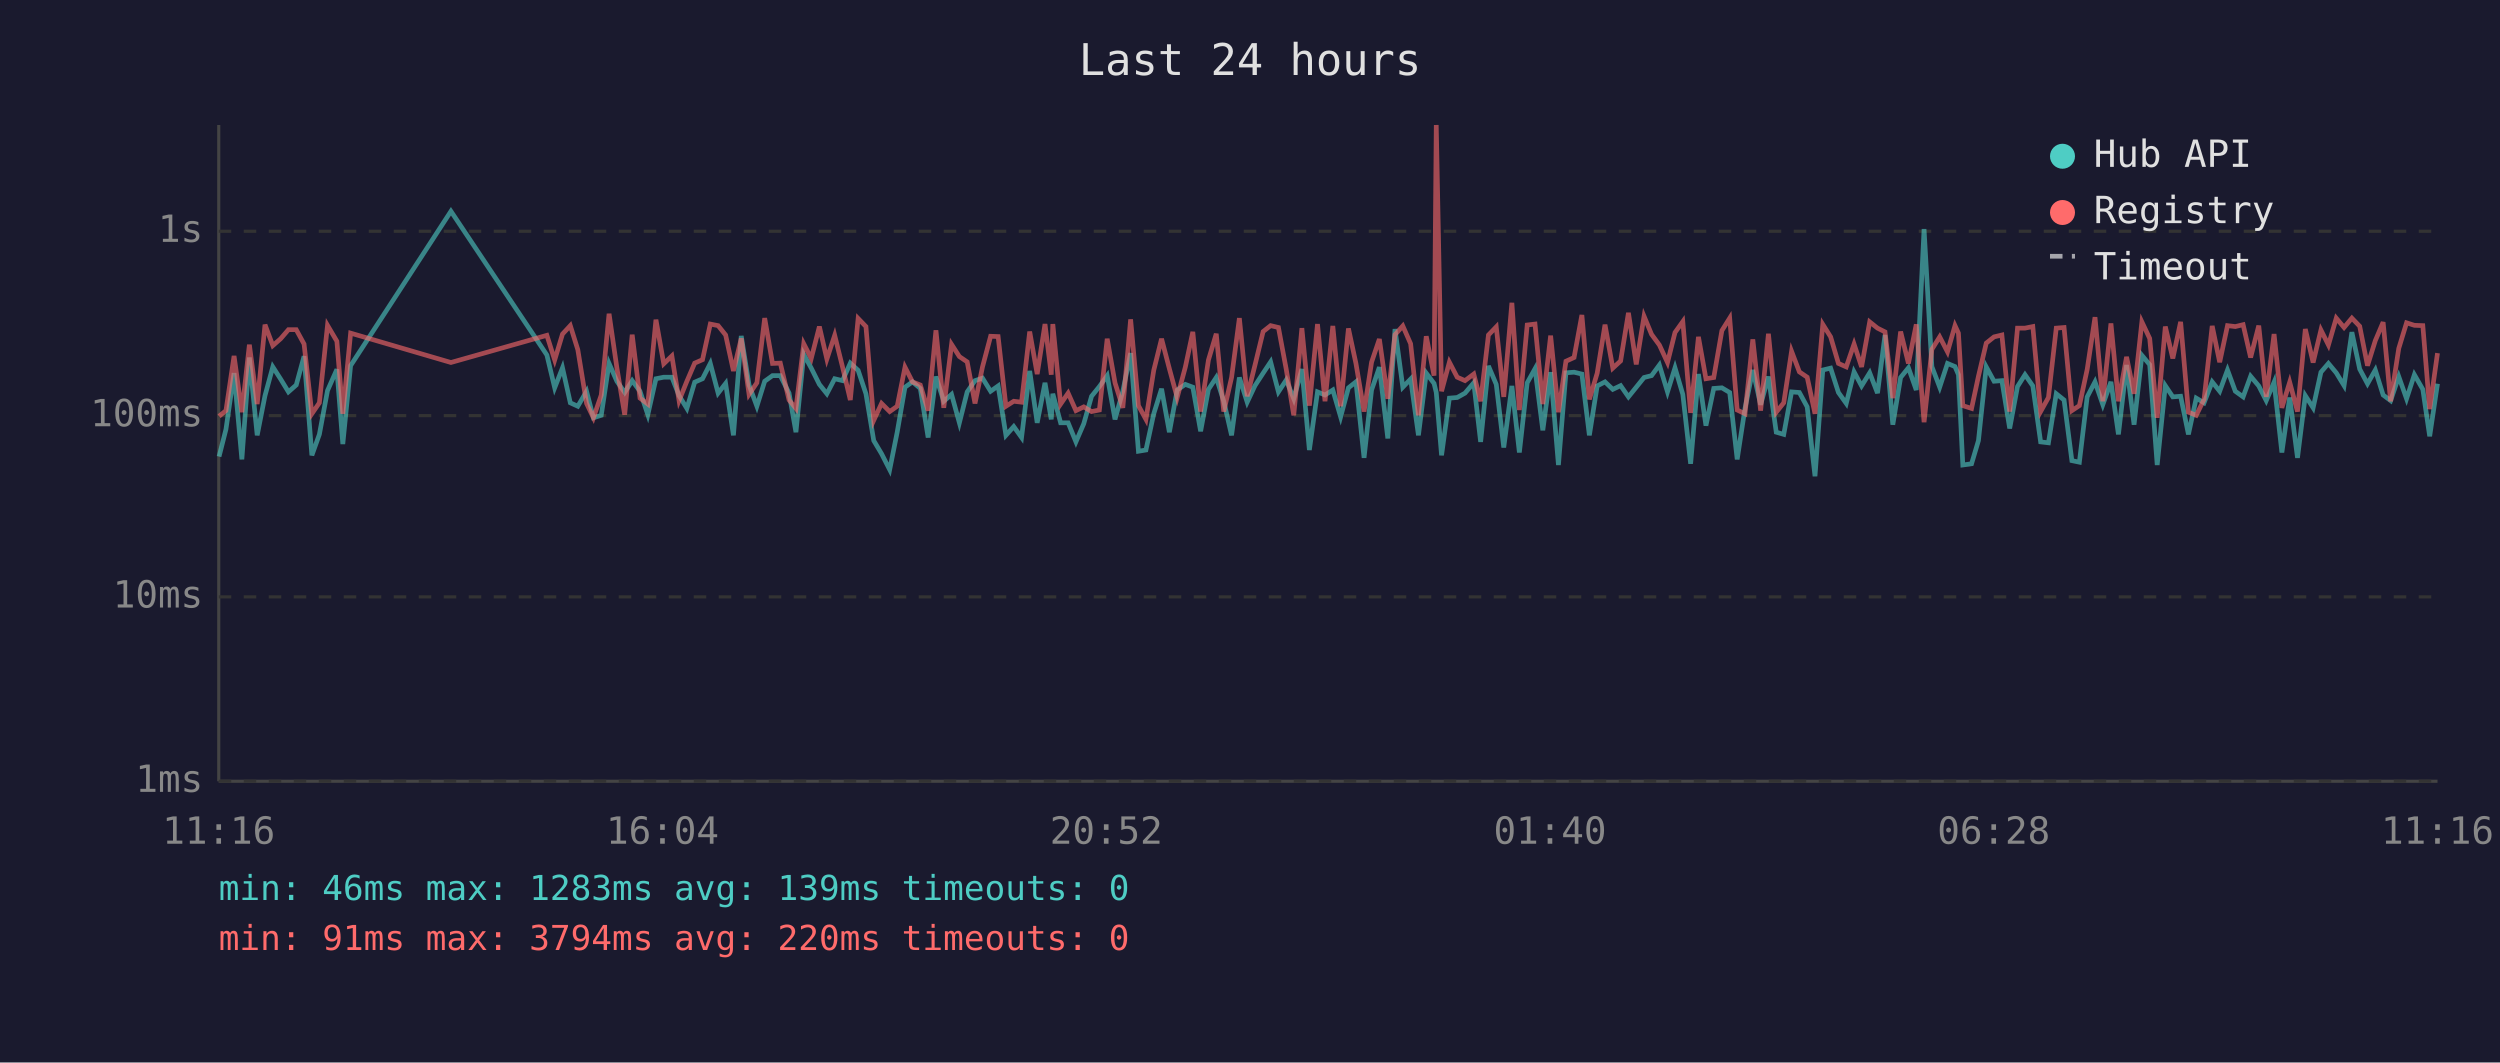
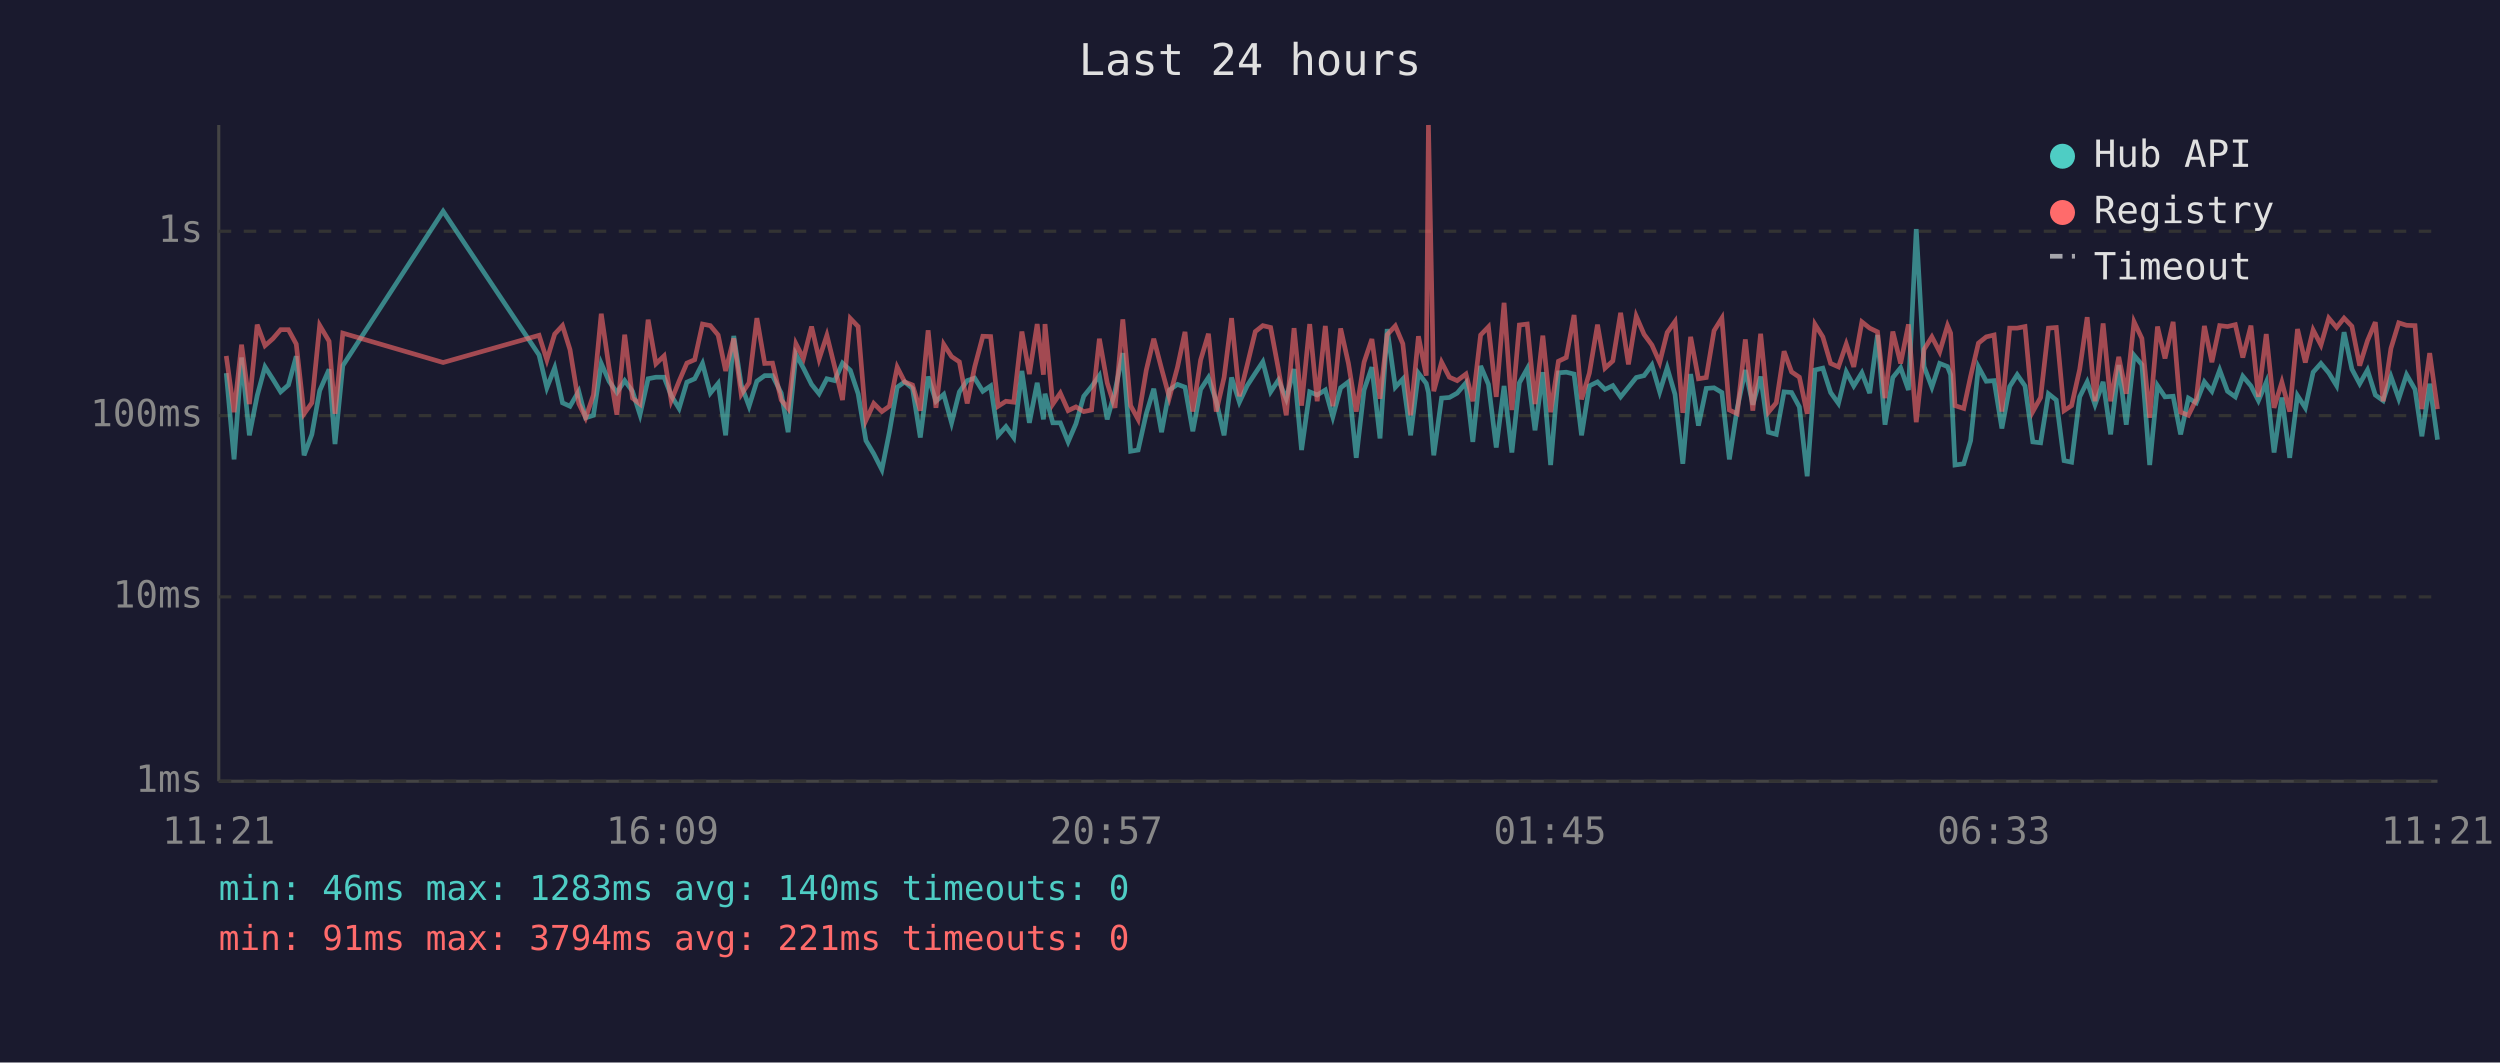
<svg xmlns="http://www.w3.org/2000/svg" viewBox="0 0 800 340" font-family="monospace" font-size="12">
  <rect width="800" height="340" fill="#1a1a2e" />
  <text x="400" y="24" fill="#e0e0e0" font-size="14" text-anchor="middle">Last 24 hours</text>
  <line x1="70" y1="40" x2="70" y2="250" stroke="#444" stroke-width="1" />
  <line x1="70" y1="250" x2="780" y2="250" stroke="#444" stroke-width="1" />
  <line x1="70" y1="250" x2="780" y2="250" stroke="#333" stroke-width="1" stroke-dasharray="4" />
  <text x="65" y="250" fill="#888" text-anchor="end" dominant-baseline="middle">1ms</text>
  <line x1="70" y1="191" x2="780" y2="191" stroke="#333" stroke-width="1" stroke-dasharray="4" />
  <text x="65" y="191" fill="#888" text-anchor="end" dominant-baseline="middle">10ms</text>
  <line x1="70" y1="133" x2="780" y2="133" stroke="#333" stroke-width="1" stroke-dasharray="4" />
  <text x="65" y="133" fill="#888" text-anchor="end" dominant-baseline="middle">100ms</text>
  <line x1="70" y1="74" x2="780" y2="74" stroke="#333" stroke-width="1" stroke-dasharray="4" />
  <text x="65" y="74" fill="#888" text-anchor="end" dominant-baseline="middle">1s</text>
-   <text x="70" y="270" fill="#888" text-anchor="middle">11:16</text>
-   <text x="212" y="270" fill="#888" text-anchor="middle">16:04</text>
-   <text x="354" y="270" fill="#888" text-anchor="middle">20:52</text>
-   <text x="496" y="270" fill="#888" text-anchor="middle">01:40</text>
-   <text x="638" y="270" fill="#888" text-anchor="middle">06:28</text>
-   <text x="780" y="270" fill="#888" text-anchor="middle">11:16</text>
-   <polyline points="70.1,146.1 72.3,137.4 74.9,119.4 77.4,147.0 79.8,114.4 82.3,139.3 84.8,126.6 87.3,117.4 89.8,121.3 92.3,125.4 94.8,123.2 97.3,114.0 99.8,145.7 102.2,139.0 104.8,125.0 107.8,118.2 109.7,142.1 112.2,117.0 144.3,67.6 175.0,113.6 177.5,124.1 180.0,117.7 182.5,128.9 184.9,130.0 187.7,125.2 189.9,133.7 192.4,132.9 194.9,116.3 197.4,122.0 199.9,125.6 202.3,121.8 204.8,125.2 207.3,132.7 209.9,121.2 212.4,120.7 215.0,120.7 217.3,126.6 219.8,130.7 222.3,122.3 224.8,121.2 227.3,116.3 229.8,125.8 232.2,122.7 234.7,139.3 237.2,107.5 239.7,123.2 242.2,130.0 244.7,122.0 247.2,120.2 249.7,120.2 252.5,125.8 254.7,138.3 257.2,113.4 259.6,117.8 262.2,123.0 264.6,126.0 267.1,121.2 269.6,121.8 272.1,116.2 274.6,118.5 277.1,126.0 279.6,141.0 282.1,145.2 284.7,150.3 287.1,138.3 289.6,123.9 292.0,122.2 294.5,124.3 297.0,140.0 299.5,120.5 302.0,128.4 304.5,126.2 307.0,135.3 309.5,125.4 312.0,121.8 314.4,121.0 317.0,125.2 319.4,123.5 321.9,139.3 324.4,136.5 326.9,140.0 329.5,118.7 331.9,135.3 334.4,122.5 336.4,134.2 336.9,126.0 339.4,135.3 341.8,135.3 344.3,141.4 346.8,135.6 349.3,126.8 351.8,123.7 354.3,120.2 356.8,134.2 359.3,125.2 361.8,113.0 364.3,144.4 366.7,144.0 369.2,132.4 371.7,124.4 374.2,138.3 376.7,124.8 379.3,123.0 381.7,123.9 384.2,138.0 386.7,124.6 389.2,120.8 391.6,128.4 394.1,139.3 396.6,120.8 399.1,128.7 401.6,123.4 404.2,119.4 406.6,115.8 409.1,125.4 411.6,121.6 414.0,127.6 416.6,118.1 419.0,144.0 421.6,125.4 424.0,126.4 426.5,124.8 429.0,133.4 431.5,124.1 433.9,122.2 436.5,146.5 438.9,124.8 441.4,117.5 444.1,140.3 446.4,105.3 448.9,123.9 451.4,121.3 453.9,139.3 456.4,119.4 458.9,122.7 459.6,125.6 461.3,145.7 463.8,127.4 466.3,127.2 468.8,125.8 471.6,122.5 473.8,141.4 476.3,117.1 478.8,123.0 481.2,143.2 483.8,123.5 486.2,144.8 488.7,122.5 491.2,118.0 493.7,137.7 496.2,119.1 498.7,148.8 501.1,119.3 503.7,119.1 506.2,119.7 508.6,139.3 511.1,123.5 513.6,122.2 516.1,124.6 518.6,123.4 521.1,127.0 523.6,123.9 526.1,120.8 528.5,120.2 531.0,116.8 533.6,125.4 536.0,117.7 538.5,126.2 541.0,148.4 543.5,119.7 545.9,136.2 548.4,124.3 551.0,124.1 553.5,125.6 555.9,147.0 558.4,130.7 560.9,118.4 563.4,129.5 565.9,120.5 568.4,138.3 570.8,139.0 573.3,125.4 575.8,125.6 578.3,130.2 580.8,152.4 583.3,118.4 585.8,117.8 588.3,125.6 590.8,129.1 593.3,119.0 595.7,123.5 598.3,119.3 600.8,125.8 603.2,107.2 605.7,135.9 608.2,120.8 610.7,117.7 613.2,124.8 615.7,73.3 618.2,117.3 620.7,123.9 623.2,116.3 625.6,117.3 626.7,119.9 628.1,148.8 630.9,148.4 633.1,141.0 635.6,117.4 638.1,122.0 640.6,121.8 643.1,137.1 645.6,123.7 648.0,119.9 650.5,123.5 653.0,141.4 655.5,141.7 658.0,126.0 660.5,128.0 663.0,147.4 665.4,147.9 667.9,127.0 670.4,122.2 672.9,129.5 675.5,122.2 677.9,139.0 680.5,116.8 682.9,135.9 685.4,113.7 687.9,116.7 690.3,148.8 692.9,123.4 695.3,127.0 697.8,126.8 700.3,139.0 702.8,127.4 705.3,128.9 707.9,122.2 710.3,125.2 712.8,118.4 715.3,125.2 717.8,127.0 720.2,120.4 722.8,123.5 725.2,128.2 727.7,122.3 730.2,144.8 732.7,127.2 735.2,146.5 737.7,126.6 740.2,130.5 742.7,119.1 745.1,116.3 747.6,119.3 750.1,123.4 752.6,106.3 755.1,118.1 757.6,122.8 760.1,118.4 762.6,126.4 765.0,128.2 767.6,120.5 770.1,127.6 772.6,119.9 775.3,124.6 777.5,139.6 780.0,122.8" fill="none" stroke="#4ecdc4" stroke-width="1.5" opacity="0.6" />
-   <polyline points="70.1,133.2 72.3,131.4 74.9,113.9 77.4,131.9 79.8,110.3 82.3,129.3 84.8,103.9 87.3,110.6 89.8,108.4 92.3,105.5 94.8,105.5 97.3,110.1 99.8,132.4 102.2,128.9 104.8,104.1 107.8,109.2 109.7,132.4 112.2,106.6 144.3,116.0 175.0,107.3 177.5,115.2 180.0,106.9 182.5,104.2 184.9,111.9 187.7,129.1 189.9,133.7 192.4,126.4 194.9,100.4 197.4,117.7 199.9,132.7 202.3,107.1 204.8,127.4 207.3,129.3 209.9,102.3 212.4,116.4 215.0,113.9 217.3,128.2 219.8,122.0 222.3,116.2 224.8,115.1 227.3,103.7 229.8,104.2 232.2,107.2 234.7,118.7 237.2,108.3 239.7,126.2 242.2,122.5 244.7,101.8 247.2,116.3 249.7,116.2 252.5,128.0 254.7,130.7 257.2,110.0 259.6,114.7 262.2,104.5 264.6,114.9 267.1,107.3 269.6,117.4 272.1,128.0 274.6,101.9 277.1,104.5 279.6,134.5 282.1,129.1 284.7,131.7 287.1,130.0 289.6,117.5 292.0,122.2 294.5,123.2 297.0,131.4 299.5,105.7 302.0,130.5 304.5,110.2 307.0,114.1 309.5,115.8 312.0,129.1 314.4,117.4 317.0,107.6 319.4,107.7 321.9,130.0 324.4,128.4 326.9,128.7 329.5,106.1 331.9,119.7 334.4,103.7 336.4,119.9 336.9,103.7 339.4,129.3 341.8,125.8 344.3,131.4 346.8,130.2 349.3,131.7 351.8,131.2 354.3,108.4 356.8,122.5 359.3,130.5 361.8,102.2 364.3,129.8 366.7,134.2 369.2,118.5 371.7,108.4 374.2,118.0 376.7,127.2 379.3,117.5 381.7,106.2 384.2,131.7 386.7,115.2 389.2,106.8 391.6,131.7 394.1,120.8 396.6,101.8 399.1,126.8 401.6,116.8 404.2,106.1 406.6,104.2 409.1,104.8 411.6,118.2 414.0,132.9 416.6,105.0 419.0,129.8 421.6,103.7 424.0,128.4 426.5,104.3 429.0,130.0 431.5,105.1 433.9,116.3 436.5,131.7 438.9,115.9 441.4,108.5 444.1,127.6 446.4,107.1 448.9,104.3 451.4,110.0 453.9,132.9 456.4,107.6 458.9,120.2 459.6,40.0 461.3,125.2 463.8,115.9 466.3,120.7 468.8,121.8 471.6,119.7 473.8,128.4 476.3,107.2 478.8,104.6 481.2,127.0 483.8,96.9 486.2,131.2 488.7,104.0 491.2,103.7 493.7,129.3 496.2,107.4 498.7,131.9 501.1,115.6 503.7,114.4 506.2,100.8 508.6,127.8 511.1,119.4 513.6,103.9 516.1,117.8 518.6,115.5 521.1,100.1 523.6,116.6 526.1,101.2 528.5,107.0 531.0,110.4 533.6,116.0 536.0,106.4 538.5,102.9 541.0,132.1 543.5,107.8 545.9,121.2 548.4,120.8 551.0,105.8 553.5,101.8 555.9,131.2 558.4,132.4 560.9,108.6 563.4,131.4 565.9,106.8 568.4,131.9 570.8,128.9 573.3,112.4 575.8,119.0 578.3,120.7 580.8,132.4 583.3,103.8 585.8,107.8 588.3,116.3 590.8,117.4 593.3,110.1 595.7,117.4 598.3,103.0 600.8,105.0 603.2,106.2 605.7,127.4 608.2,106.1 610.7,116.3 613.2,103.8 615.7,135.1 618.2,111.8 620.7,107.8 623.2,112.6 625.6,104.2 626.7,106.6 628.1,129.8 630.9,130.7 633.1,120.4 635.6,109.8 638.1,107.8 640.6,107.2 643.1,131.7 645.6,105.0 648.0,105.0 650.5,104.5 653.0,131.7 655.5,127.2 658.0,105.0 660.5,104.8 663.0,131.4 665.4,129.8 667.9,118.2 670.4,101.5 672.9,128.4 675.5,103.5 677.9,128.4 680.5,114.2 682.9,126.0 685.4,103.0 687.9,108.3 690.3,133.7 692.9,104.5 695.3,114.7 697.8,103.0 700.3,131.9 702.8,132.9 705.3,127.8 707.9,104.3 710.3,115.9 712.8,104.2 715.3,104.5 717.8,103.9 720.2,114.4 722.8,104.2 725.2,127.0 727.7,106.9 730.2,130.5 732.7,122.3 735.2,131.7 737.7,105.3 740.2,116.0 742.7,105.6 745.1,110.4 747.6,101.8 750.1,104.8 752.6,101.8 755.1,104.4 757.6,117.0 760.1,109.0 762.6,103.1 765.0,128.4 767.6,111.5 770.1,103.3 772.6,104.1 775.3,104.2 777.5,130.9 780.0,113.0" fill="none" stroke="#ff6b6b" stroke-width="1.5" opacity="0.6" />
+   <text x="70" y="270" fill="#888" text-anchor="middle">11:21</text>
+   <text x="212" y="270" fill="#888" text-anchor="middle">16:09</text>
+   <text x="354" y="270" fill="#888" text-anchor="middle">20:57</text>
+   <text x="496" y="270" fill="#888" text-anchor="middle">01:45</text>
+   <text x="638" y="270" fill="#888" text-anchor="middle">06:33</text>
+   <text x="780" y="270" fill="#888" text-anchor="middle">11:21</text>
+   <polyline points="72.4,119.4 74.9,147.0 77.3,114.4 79.8,139.3 82.3,126.6 84.8,117.4 87.3,121.3 89.8,125.4 92.3,123.2 94.8,114.0 97.3,145.7 99.8,139.0 102.3,125.0 105.3,118.2 107.2,142.1 109.7,117.0 141.8,67.6 172.5,113.6 175.0,124.1 177.5,117.7 180.0,128.9 182.4,130.0 185.2,125.2 187.4,133.7 189.9,132.9 192.4,116.3 194.9,122.0 197.4,125.6 199.9,121.8 202.4,125.2 204.8,132.7 207.4,121.2 209.9,120.7 212.5,120.7 214.8,126.6 217.3,130.7 219.8,122.3 222.3,121.2 224.8,116.3 227.3,125.8 229.8,122.7 232.2,139.3 234.8,107.5 237.2,123.2 239.7,130.0 242.2,122.0 244.7,120.2 247.2,120.2 250.0,125.8 252.2,138.3 254.7,113.4 257.1,117.8 259.7,123.0 262.1,126.0 264.6,121.2 267.1,121.8 269.6,116.2 272.1,118.5 274.6,126.0 277.1,141.0 279.6,145.2 282.2,150.3 284.6,138.3 287.1,123.9 289.5,122.2 292.0,124.3 294.5,140.0 297.0,120.5 299.5,128.4 302.0,126.2 304.5,135.3 307.0,125.4 309.5,121.8 311.9,121.0 314.5,125.2 317.0,123.5 319.4,139.3 321.9,136.5 324.4,140.0 327.0,118.7 329.4,135.3 331.9,122.5 333.9,134.2 334.4,126.0 336.9,135.3 339.3,135.3 341.8,141.4 344.3,135.6 346.8,126.8 349.3,123.7 351.8,120.2 354.3,134.2 356.8,125.2 359.3,113.0 361.8,144.4 364.2,144.0 366.8,132.4 369.2,124.4 371.7,138.3 374.2,124.8 376.8,123.0 379.2,123.9 381.7,138.0 384.2,124.6 386.7,120.8 389.2,128.4 391.7,139.3 394.1,120.8 396.6,128.7 399.1,123.4 401.7,119.4 404.1,115.8 406.6,125.4 409.1,121.6 411.6,127.6 414.1,118.1 416.5,144.0 419.1,125.4 421.5,126.4 424.1,124.8 426.5,133.4 429.0,124.1 431.5,122.2 434.0,146.5 436.5,124.8 439.0,117.5 441.6,140.3 443.9,105.3 446.5,123.9 448.9,121.3 451.4,139.3 453.9,119.4 456.4,122.7 457.1,125.6 458.8,145.7 461.3,127.4 463.8,127.2 466.3,125.8 469.1,122.5 471.3,141.4 473.8,117.1 476.3,123.0 478.8,143.2 481.3,123.5 483.8,144.8 486.2,122.5 488.7,118.0 491.2,137.7 493.7,119.1 496.2,148.8 498.7,119.3 501.2,119.1 503.7,119.7 506.1,139.3 508.6,123.5 511.2,122.2 513.6,124.6 516.1,123.4 518.6,127.0 521.1,123.9 523.6,120.8 526.1,120.2 528.6,116.8 531.1,125.4 533.5,117.7 536.0,126.2 538.5,148.4 541.0,119.7 543.5,136.2 546.0,124.3 548.5,124.1 551.0,125.6 553.4,147.0 555.9,130.7 558.5,118.4 560.9,129.5 563.4,120.5 565.9,138.3 568.4,139.0 570.9,125.4 573.3,125.6 575.8,130.2 578.3,152.4 580.8,118.4 583.3,117.8 585.8,125.6 588.3,129.1 590.8,119.0 593.2,123.5 595.8,119.3 598.3,125.8 600.8,107.2 603.2,135.9 605.7,120.8 608.2,117.7 610.7,124.8 613.2,73.3 615.7,117.3 618.2,123.9 620.7,116.3 623.2,117.3 624.2,119.9 625.6,148.8 628.4,148.4 630.6,141.0 633.1,117.4 635.6,122.0 638.1,121.8 640.6,137.1 643.1,123.7 645.5,119.9 648.0,123.5 650.5,141.4 653.0,141.7 655.5,126.0 658.0,128.0 660.5,147.4 662.9,147.9 665.5,127.0 667.9,122.2 670.4,129.5 673.0,122.2 675.4,139.0 678.0,116.8 680.4,135.9 682.9,113.7 685.4,116.7 687.9,148.8 690.4,123.4 692.8,127.0 695.4,126.8 697.8,139.0 700.3,127.4 702.8,128.9 705.4,122.2 707.8,125.2 710.3,118.4 712.8,125.2 715.3,127.0 717.7,120.4 720.3,123.5 722.7,128.2 725.2,122.3 727.7,144.8 730.2,127.2 732.7,146.5 735.2,126.6 737.7,130.5 740.2,119.1 742.7,116.3 745.2,119.3 747.7,123.4 750.1,106.3 752.6,118.1 755.1,122.8 757.6,118.4 760.1,126.4 762.6,128.2 765.1,120.5 767.6,127.6 770.1,119.9 772.8,124.6 775.0,139.6 777.5,122.8 780.0,140.7" fill="none" stroke="#4ecdc4" stroke-width="1.5" opacity="0.6" />
+   <polyline points="72.4,113.9 74.9,131.9 77.3,110.3 79.8,129.3 82.3,103.9 84.8,110.6 87.3,108.4 89.8,105.5 92.3,105.5 94.8,110.1 97.3,132.4 99.8,128.9 102.3,104.1 105.3,109.2 107.2,132.4 109.7,106.6 141.8,116.0 172.5,107.3 175.0,115.2 177.5,106.9 180.0,104.2 182.4,111.9 185.2,129.1 187.4,133.7 189.9,126.4 192.4,100.4 194.9,117.7 197.4,132.7 199.9,107.1 202.4,127.4 204.8,129.3 207.4,102.3 209.9,116.4 212.5,113.9 214.8,128.2 217.3,122.0 219.8,116.2 222.3,115.1 224.8,103.7 227.3,104.2 229.8,107.2 232.2,118.7 234.8,108.3 237.2,126.2 239.7,122.5 242.2,101.8 244.7,116.3 247.2,116.2 250.0,128.0 252.2,130.7 254.7,110.0 257.1,114.7 259.7,104.5 262.1,114.9 264.6,107.3 267.1,117.4 269.6,128.0 272.1,101.9 274.6,104.5 277.1,134.5 279.6,129.1 282.2,131.7 284.6,130.0 287.1,117.5 289.5,122.2 292.0,123.2 294.5,131.4 297.0,105.7 299.5,130.5 302.0,110.2 304.5,114.1 307.0,115.8 309.5,129.1 311.9,117.4 314.5,107.6 317.0,107.7 319.4,130.0 321.9,128.4 324.4,128.7 327.0,106.1 329.4,119.7 331.9,103.7 333.9,119.9 334.4,103.7 336.9,129.3 339.3,125.8 341.8,131.4 344.3,130.2 346.8,131.7 349.3,131.2 351.8,108.4 354.3,122.5 356.8,130.5 359.3,102.2 361.8,129.8 364.2,134.2 366.8,118.5 369.2,108.4 371.7,118.0 374.2,127.2 376.8,117.5 379.2,106.2 381.7,131.7 384.2,115.2 386.7,106.8 389.2,131.7 391.7,120.8 394.1,101.8 396.6,126.8 399.1,116.8 401.7,106.1 404.1,104.2 406.6,104.8 409.1,118.2 411.6,132.9 414.1,105.0 416.5,129.8 419.1,103.7 421.5,128.4 424.1,104.3 426.5,130.0 429.0,105.1 431.5,116.3 434.0,131.7 436.5,115.9 439.0,108.5 441.6,127.6 443.9,107.1 446.5,104.3 448.9,110.0 451.4,132.9 453.9,107.6 456.4,120.2 457.1,40.0 458.8,125.2 461.3,115.9 463.8,120.7 466.3,121.8 469.1,119.7 471.3,128.4 473.8,107.2 476.3,104.6 478.8,127.0 481.3,96.9 483.8,131.2 486.2,104.0 488.7,103.7 491.2,129.3 493.7,107.4 496.2,131.9 498.7,115.6 501.2,114.4 503.7,100.8 506.1,127.8 508.6,119.4 511.2,103.9 513.6,117.8 516.1,115.5 518.6,100.1 521.1,116.6 523.6,101.2 526.1,107.0 528.6,110.4 531.1,116.0 533.5,106.4 536.0,102.9 538.5,132.1 541.0,107.8 543.5,121.2 546.0,120.8 548.5,105.8 551.0,101.8 553.4,131.2 555.9,132.4 558.5,108.6 560.9,131.4 563.4,106.8 565.9,131.9 568.4,128.9 570.9,112.4 573.3,119.0 575.8,120.7 578.3,132.4 580.8,103.8 583.3,107.8 585.8,116.3 588.3,117.4 590.8,110.1 593.2,117.4 595.8,103.0 598.3,105.0 600.8,106.2 603.2,127.4 605.7,106.1 608.2,116.3 610.7,103.8 613.2,135.1 615.7,111.8 618.2,107.8 620.7,112.6 623.2,104.2 624.2,106.6 625.6,129.8 628.4,130.7 630.6,120.4 633.1,109.8 635.6,107.8 638.1,107.2 640.6,131.7 643.1,105.0 645.5,105.0 648.0,104.5 650.5,131.7 653.0,127.2 655.5,105.0 658.0,104.8 660.5,131.4 662.9,129.8 665.5,118.2 667.9,101.5 670.4,128.4 673.0,103.5 675.4,128.4 678.0,114.2 680.4,126.0 682.9,103.0 685.4,108.3 687.9,133.7 690.4,104.5 692.8,114.7 695.4,103.0 697.8,131.9 700.3,132.9 702.8,127.8 705.4,104.3 707.8,115.9 710.3,104.2 712.8,104.5 715.3,103.9 717.7,114.4 720.3,104.2 722.7,127.0 725.2,106.9 727.7,130.5 730.2,122.3 732.7,131.7 735.2,105.3 737.7,116.0 740.2,105.6 742.7,110.4 745.2,101.8 747.7,104.8 750.1,101.8 752.6,104.4 755.1,117.0 757.6,109.0 760.1,103.1 762.6,128.4 765.1,111.5 767.6,103.3 770.1,104.1 772.8,104.2 775.0,130.9 777.5,113.0 780.0,130.9" fill="none" stroke="#ff6b6b" stroke-width="1.5" opacity="0.6" />
  <circle cx="660" cy="50" r="4" fill="#4ecdc4" />
  <text x="670" y="50" fill="#e0e0e0" dominant-baseline="middle">Hub API</text>
  <circle cx="660" cy="68" r="4" fill="#ff6b6b" />
  <text x="670" y="68" fill="#e0e0e0" dominant-baseline="middle">Registry</text>
  <line x1="656" y1="82" x2="664" y2="82" stroke="#e0e0e0" stroke-width="1.5" stroke-dasharray="4,3" opacity="0.7" />
  <text x="670" y="86" fill="#e0e0e0" dominant-baseline="middle">Timeout</text>
-   <text x="70" y="288" fill="#4ecdc4" font-size="11">min: 46ms  max: 1283ms  avg: 139ms  timeouts: 0</text>
-   <text x="70" y="304" fill="#ff6b6b" font-size="11">min: 91ms  max: 3794ms  avg: 220ms  timeouts: 0</text>
+   <text x="70" y="288" fill="#4ecdc4" font-size="11">min: 46ms  max: 1283ms  avg: 140ms  timeouts: 0</text>
+   <text x="70" y="304" fill="#ff6b6b" font-size="11">min: 91ms  max: 3794ms  avg: 221ms  timeouts: 0</text>
</svg>
